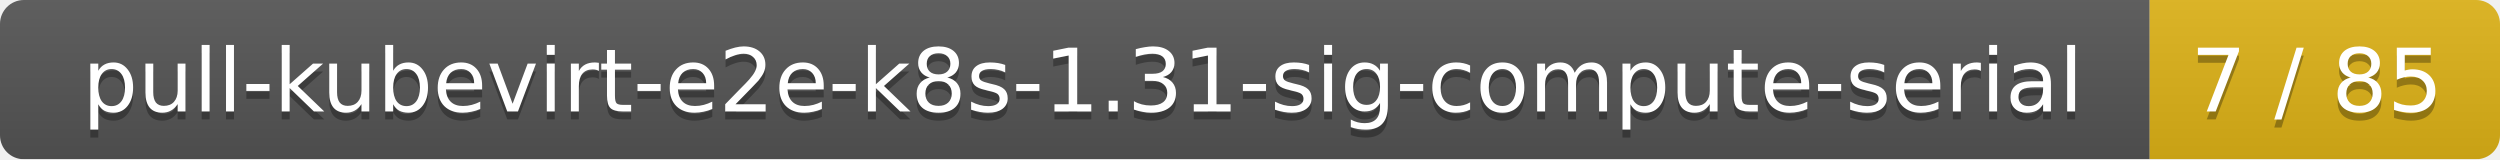
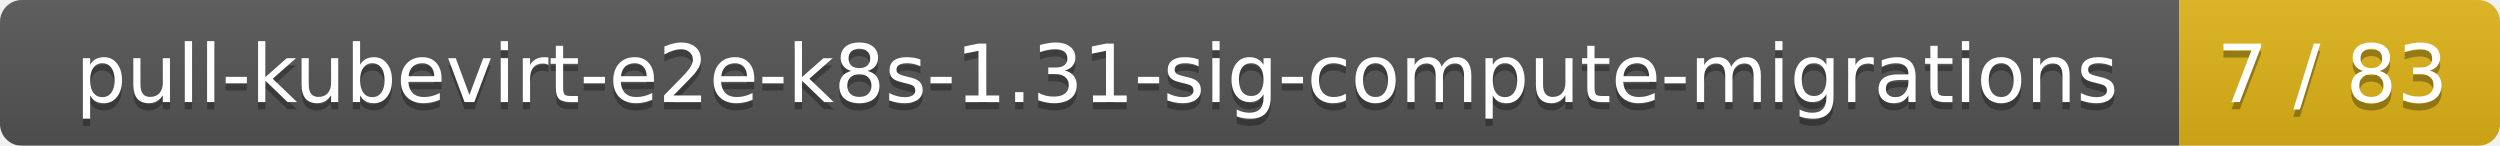
- <svg xmlns="http://www.w3.org/2000/svg" width="314" height="20">
+ <svg xmlns="http://www.w3.org/2000/svg" width="343" height="20">
  <linearGradient id="smooth" x2="0" y2="100%">
    <stop offset="0" stop-color="#bbb" stop-opacity=".1" />
    <stop offset="1" stop-opacity=".1" />
  </linearGradient>
  <mask id="round">
-     <rect width="314" height="20" rx="3" fill="#fff" />
+     <rect width="343" height="20" rx="3" fill="#fff" />
  </mask>
  <g mask="url(#round)">
-     <rect width="270" height="20" fill="#555" />
-     <rect x="270" width="44" height="20" fill="#dfb317" />
-     <rect width="314" height="20" fill="url(#smooth)" />
+     <rect width="299" height="20" fill="#555" />
+     <rect x="299" width="44" height="20" fill="#dfb317" />
+     <rect width="343" height="20" fill="url(#smooth)" />
  </g>
  <g fill="#fff" text-anchor="middle" font-family="DejaVu Sans,Verdana,Geneva,sans-serif" font-size="11">
-     <text x="136" y="15" fill="#010101" fill-opacity=".3">pull-kubevirt-e2e-k8s-1.31-sig-compute-serial</text>
-     <text x="136" y="14">pull-kubevirt-e2e-k8s-1.31-sig-compute-serial</text>
-     <text x="291" y="15" fill="#010101" fill-opacity=".3">7 / 85</text>
-     <text x="291" y="14">7 / 85</text>
+     <text x="150.5" y="15" fill="#010101" fill-opacity=".3">pull-kubevirt-e2e-k8s-1.31-sig-compute-migrations</text>
+     <text x="150.5" y="14">pull-kubevirt-e2e-k8s-1.31-sig-compute-migrations</text>
+     <text x="320" y="15" fill="#010101" fill-opacity=".3">7 / 83</text>
+     <text x="320" y="14">7 / 83</text>
  </g>
</svg>
